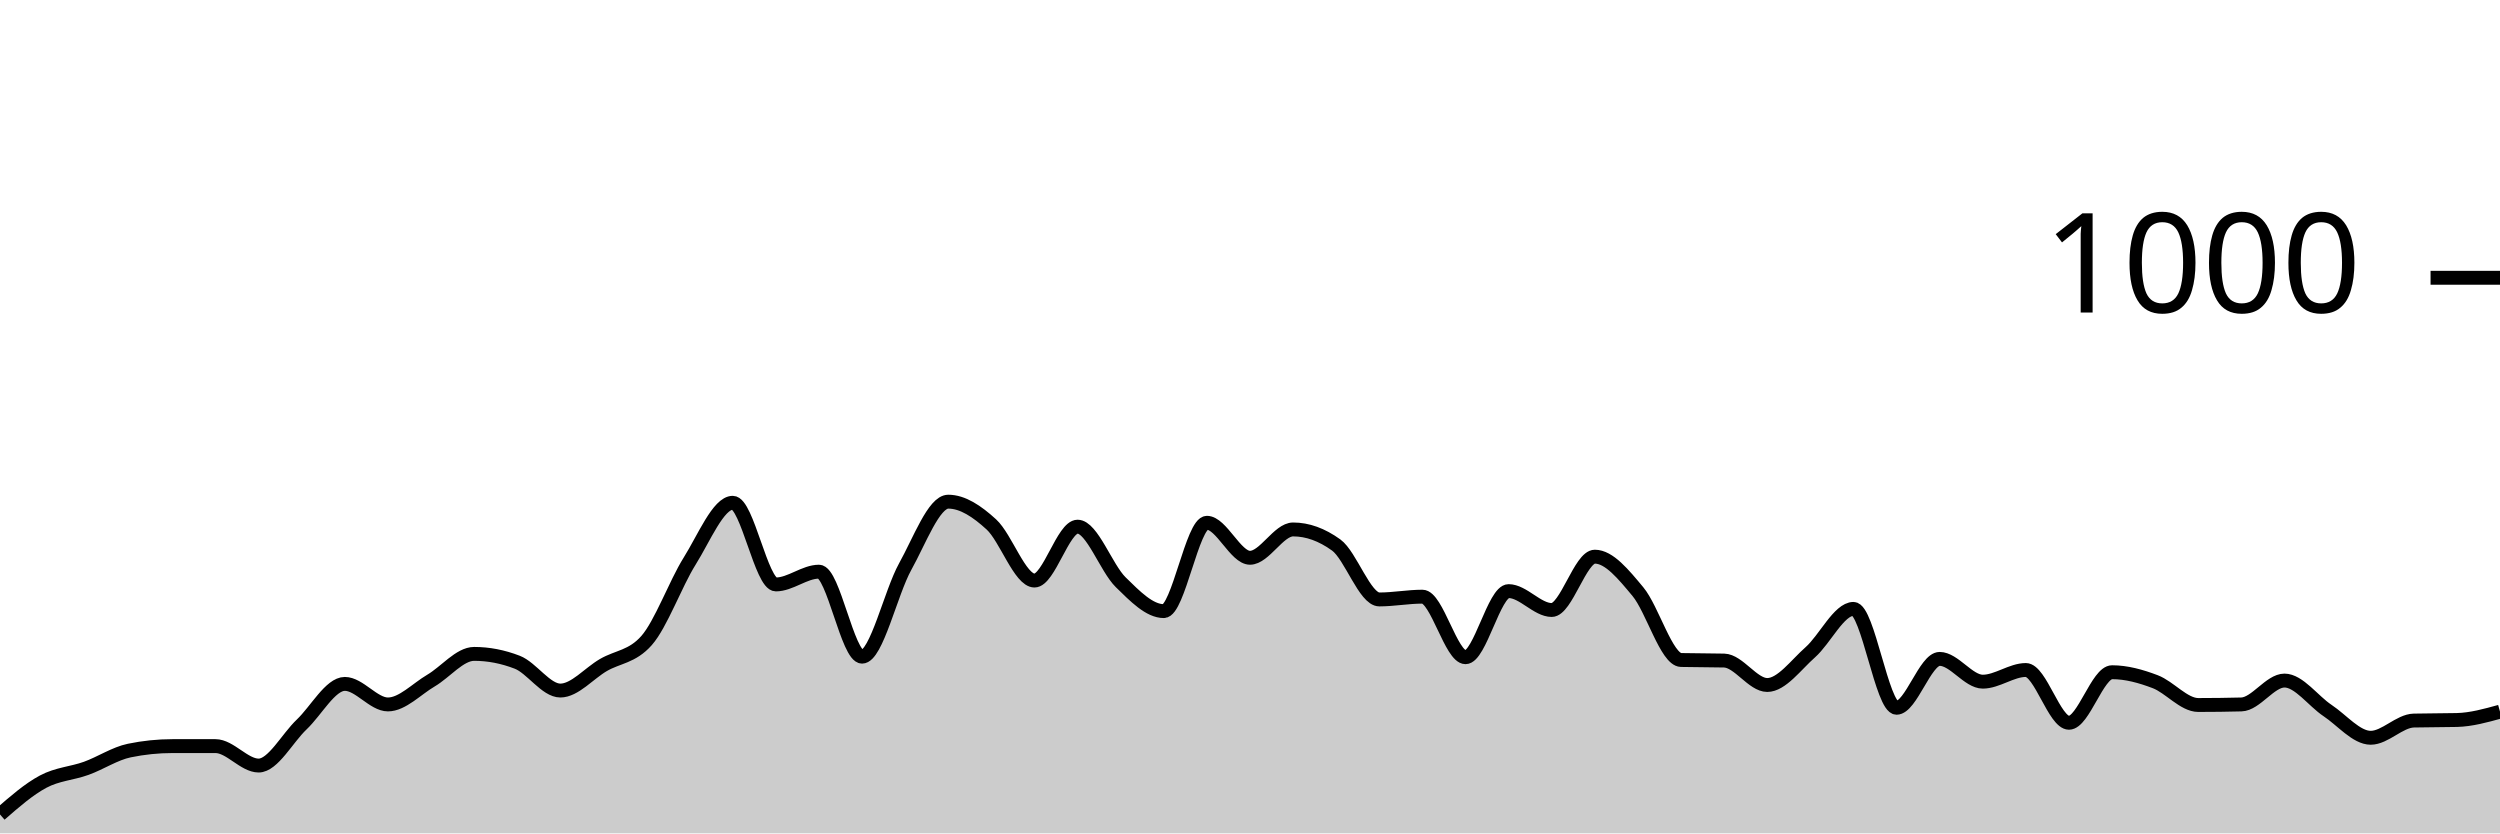
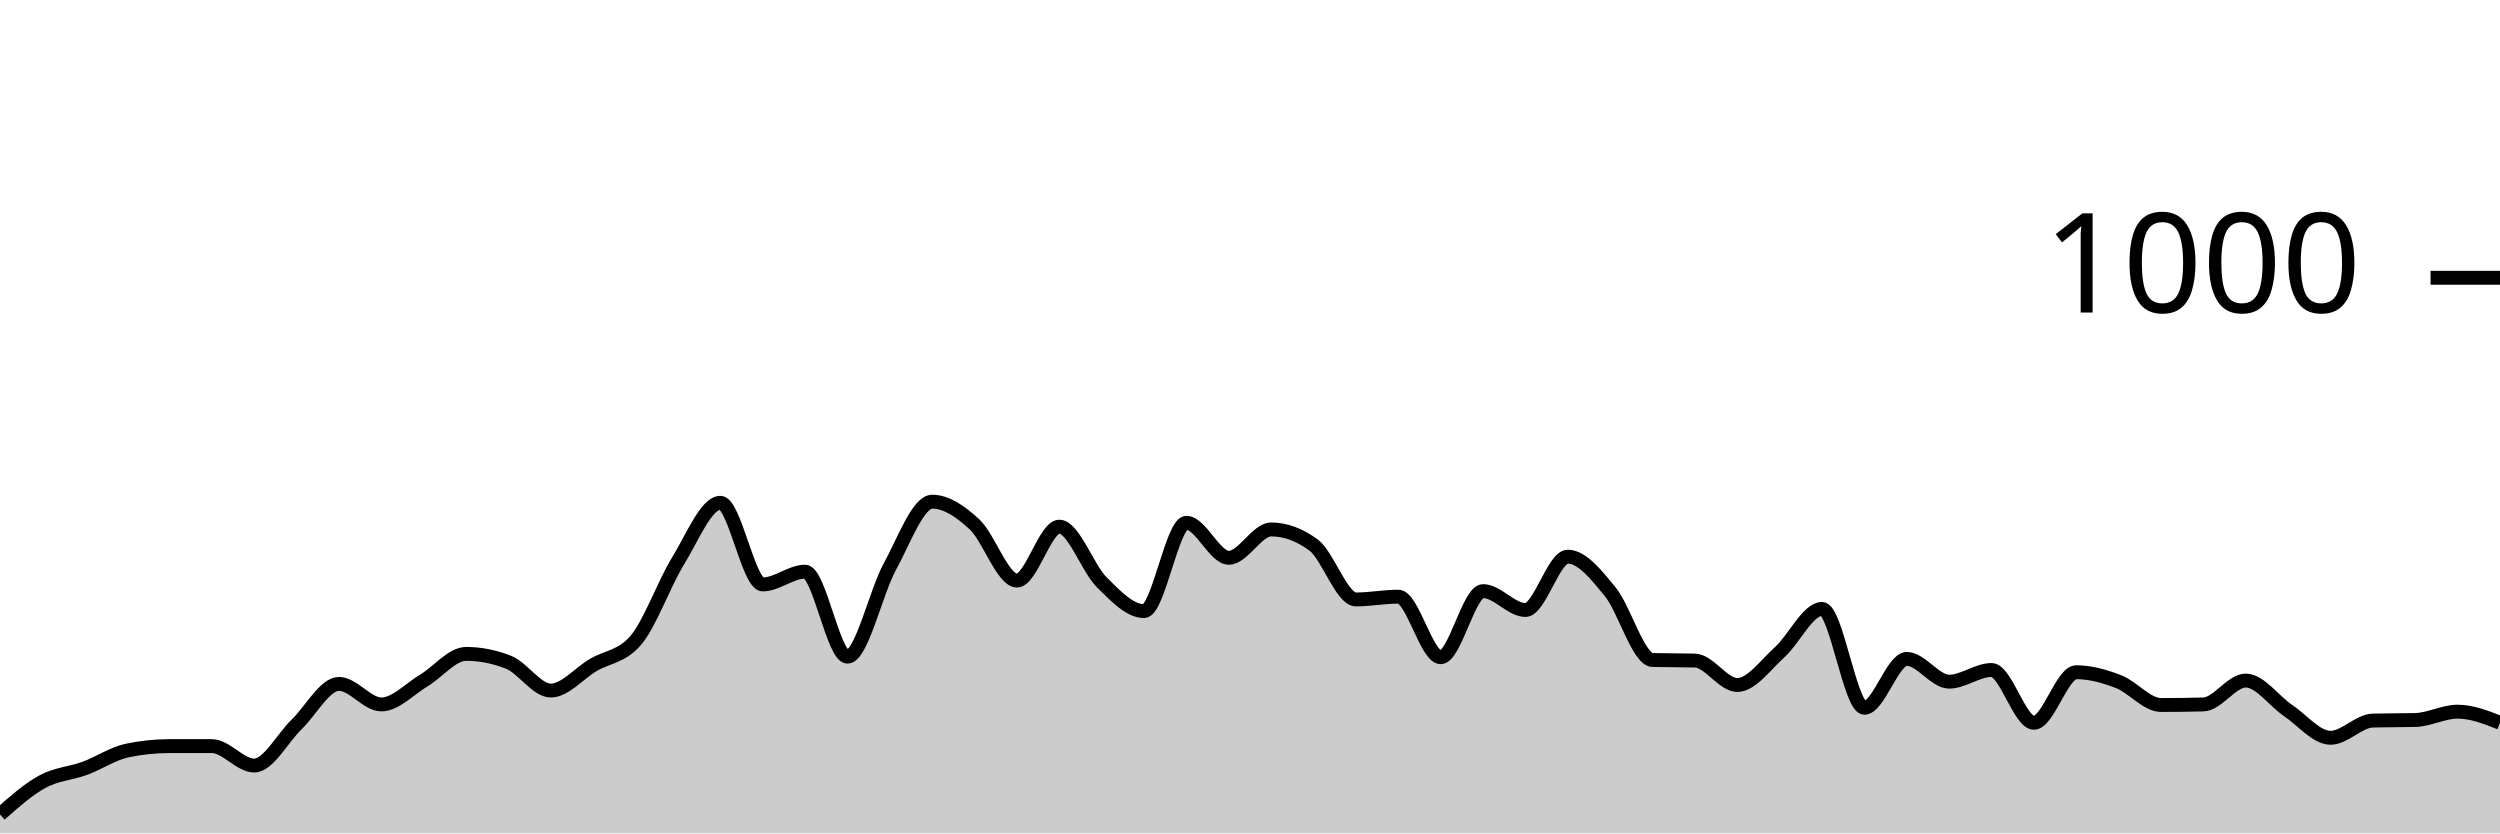
<svg xmlns="http://www.w3.org/2000/svg" viewBox="0 0 180 60">
  <g transform="translate(0,20)">
-     <path class="area" fill="rgba(0, 0, 0, 0.2)" d="M0,38.64C1.034,37.737,2.069,36.833,3.103,36.28C4.138,35.727,5.172,35.693,6.207,35.32C7.241,34.947,8.276,34.253,9.31,34.04C10.345,33.827,11.379,33.72,12.414,33.72C13.448,33.72,14.483,33.72,15.517,33.72C16.552,33.72,17.586,35.12,18.621,35.12C19.655,35.12,20.69,33.14,21.724,32.16C22.759,31.18,23.793,29.24,24.828,29.24C25.862,29.24,26.897,30.72,27.931,30.72C28.966,30.72,30,29.607,31.034,29C32.069,28.393,33.103,27.08,34.138,27.08C35.172,27.08,36.207,27.28,37.241,27.68C38.276,28.08,39.31,29.72,40.345,29.72C41.379,29.72,42.414,28.48,43.448,27.88C44.483,27.28,45.517,27.293,46.552,26.12C47.586,24.947,48.621,22.053,49.655,20.4C50.69,18.747,51.724,16.2,52.759,16.2C53.793,16.2,54.828,22.08,55.862,22.08C56.897,22.08,57.931,21.16,58.966,21.16C60,21.16,61.034,27.28,62.069,27.28C63.103,27.28,64.138,22.66,65.172,20.8C66.207,18.94,67.241,16.12,68.276,16.12C69.31,16.12,70.345,16.813,71.379,17.76C72.414,18.707,73.448,21.8,74.483,21.8C75.517,21.8,76.552,17.92,77.586,17.92C78.621,17.92,79.655,20.907,80.69,21.92C81.724,22.933,82.759,24,83.793,24C84.828,24,85.862,17.64,86.897,17.64C87.931,17.64,88.966,20.16,90,20.16C91.034,20.16,92.069,18.12,93.103,18.12C94.138,18.12,95.172,18.493,96.207,19.24C97.241,19.987,98.276,23.16,99.31,23.16C100.345,23.16,101.379,22.96,102.414,22.96C103.448,22.96,104.483,27.32,105.517,27.32C106.552,27.32,107.586,22.56,108.621,22.56C109.655,22.56,110.69,23.92,111.724,23.92C112.759,23.92,113.793,20.08,114.828,20.08C115.862,20.08,116.897,21.36,117.931,22.6C118.966,23.84,120,27.493,121.034,27.52C122.069,27.547,123.103,27.533,124.138,27.56C125.172,27.587,126.207,29.32,127.241,29.32C128.276,29.32,129.31,27.873,130.345,26.96C131.379,26.047,132.414,23.84,133.448,23.84C134.483,23.84,135.517,30.96,136.552,30.96C137.586,30.96,138.621,27.44,139.655,27.44C140.69,27.44,141.724,29.08,142.759,29.08C143.793,29.08,144.828,28.24,145.862,28.24C146.897,28.24,147.931,32.04,148.966,32.04C150,32.04,151.034,28.4,152.069,28.4C153.103,28.4,154.138,28.687,155.172,29.08C156.207,29.473,157.241,30.76,158.276,30.76C159.31,30.76,160.345,30.747,161.379,30.72C162.414,30.693,163.448,29,164.483,29C165.517,29,166.552,30.473,167.586,31.16C168.621,31.847,169.655,33.12,170.69,33.12C171.724,33.12,172.759,31.907,173.793,31.88C174.828,31.853,175.862,31.867,176.897,31.84C177.931,31.813,178.966,31.527,180,31.24L180,40C178.966,40,177.931,40,176.897,40C175.862,40,174.828,40,173.793,40C172.759,40,171.724,40,170.69,40C169.655,40,168.621,40,167.586,40C166.552,40,165.517,40,164.483,40C163.448,40,162.414,40,161.379,40C160.345,40,159.31,40,158.276,40C157.241,40,156.207,40,155.172,40C154.138,40,153.103,40,152.069,40C151.034,40,150,40,148.966,40C147.931,40,146.897,40,145.862,40C144.828,40,143.793,40,142.759,40C141.724,40,140.69,40,139.655,40C138.621,40,137.586,40,136.552,40C135.517,40,134.483,40,133.448,40C132.414,40,131.379,40,130.345,40C129.31,40,128.276,40,127.241,40C126.207,40,125.172,40,124.138,40C123.103,40,122.069,40,121.034,40C120,40,118.966,40,117.931,40C116.897,40,115.862,40,114.828,40C113.793,40,112.759,40,111.724,40C110.69,40,109.655,40,108.621,40C107.586,40,106.552,40,105.517,40C104.483,40,103.448,40,102.414,40C101.379,40,100.345,40,99.31,40C98.276,40,97.241,40,96.207,40C95.172,40,94.138,40,93.103,40C92.069,40,91.034,40,90,40C88.966,40,87.931,40,86.897,40C85.862,40,84.828,40,83.793,40C82.759,40,81.724,40,80.69,40C79.655,40,78.621,40,77.586,40C76.552,40,75.517,40,74.483,40C73.448,40,72.414,40,71.379,40C70.345,40,69.31,40,68.276,40C67.241,40,66.207,40,65.172,40C64.138,40,63.103,40,62.069,40C61.034,40,60,40,58.966,40C57.931,40,56.897,40,55.862,40C54.828,40,53.793,40,52.759,40C51.724,40,50.69,40,49.655,40C48.621,40,47.586,40,46.552,40C45.517,40,44.483,40,43.448,40C42.414,40,41.379,40,40.345,40C39.31,40,38.276,40,37.241,40C36.207,40,35.172,40,34.138,40C33.103,40,32.069,40,31.034,40C30,40,28.966,40,27.931,40C26.897,40,25.862,40,24.828,40C23.793,40,22.759,40,21.724,40C20.69,40,19.655,40,18.621,40C17.586,40,16.552,40,15.517,40C14.483,40,13.448,40,12.414,40C11.379,40,10.345,40,9.31,40C8.276,40,7.241,40,6.207,40C5.172,40,4.138,40,3.103,40C2.069,40,1.034,40,0,40Z" />
-     <path class="line" stroke="black" fill="none" d="M0,38.64C1.034,37.737,2.069,36.833,3.103,36.28C4.138,35.727,5.172,35.693,6.207,35.32C7.241,34.947,8.276,34.253,9.31,34.04C10.345,33.827,11.379,33.72,12.414,33.72C13.448,33.72,14.483,33.72,15.517,33.72C16.552,33.72,17.586,35.12,18.621,35.12C19.655,35.12,20.69,33.14,21.724,32.16C22.759,31.18,23.793,29.24,24.828,29.24C25.862,29.24,26.897,30.72,27.931,30.72C28.966,30.72,30,29.607,31.034,29C32.069,28.393,33.103,27.08,34.138,27.08C35.172,27.08,36.207,27.28,37.241,27.68C38.276,28.08,39.31,29.72,40.345,29.72C41.379,29.72,42.414,28.48,43.448,27.88C44.483,27.28,45.517,27.293,46.552,26.12C47.586,24.947,48.621,22.053,49.655,20.4C50.69,18.747,51.724,16.2,52.759,16.2C53.793,16.2,54.828,22.08,55.862,22.08C56.897,22.08,57.931,21.16,58.966,21.16C60,21.16,61.034,27.28,62.069,27.28C63.103,27.28,64.138,22.66,65.172,20.8C66.207,18.94,67.241,16.12,68.276,16.12C69.31,16.12,70.345,16.813,71.379,17.76C72.414,18.707,73.448,21.8,74.483,21.8C75.517,21.8,76.552,17.92,77.586,17.92C78.621,17.92,79.655,20.907,80.69,21.92C81.724,22.933,82.759,24,83.793,24C84.828,24,85.862,17.64,86.897,17.64C87.931,17.64,88.966,20.16,90,20.16C91.034,20.16,92.069,18.12,93.103,18.12C94.138,18.12,95.172,18.493,96.207,19.24C97.241,19.987,98.276,23.16,99.31,23.16C100.345,23.16,101.379,22.96,102.414,22.96C103.448,22.96,104.483,27.32,105.517,27.32C106.552,27.32,107.586,22.56,108.621,22.56C109.655,22.56,110.69,23.92,111.724,23.92C112.759,23.92,113.793,20.08,114.828,20.08C115.862,20.08,116.897,21.36,117.931,22.6C118.966,23.84,120,27.493,121.034,27.52C122.069,27.547,123.103,27.533,124.138,27.56C125.172,27.587,126.207,29.32,127.241,29.32C128.276,29.32,129.31,27.873,130.345,26.96C131.379,26.047,132.414,23.84,133.448,23.84C134.483,23.84,135.517,30.96,136.552,30.96C137.586,30.96,138.621,27.44,139.655,27.44C140.69,27.44,141.724,29.08,142.759,29.08C143.793,29.08,144.828,28.24,145.862,28.24C146.897,28.24,147.931,32.04,148.966,32.04C150,32.04,151.034,28.4,152.069,28.4C153.103,28.4,154.138,28.687,155.172,29.08C156.207,29.473,157.241,30.76,158.276,30.76C159.31,30.76,160.345,30.747,161.379,30.72C162.414,30.693,163.448,29,164.483,29C165.517,29,166.552,30.473,167.586,31.16C168.621,31.847,169.655,33.12,170.69,33.12C171.724,33.12,172.759,31.907,173.793,31.88C174.828,31.853,175.862,31.867,176.897,31.84C177.931,31.813,178.966,31.527,180,31.24" />
+     <path class="area" fill="rgba(0, 0, 0, 0.2)" d="M0,38.64C1.017,37.737,2.034,36.833,3.051,36.28C4.068,35.727,5.085,35.693,6.102,35.32C7.119,34.947,8.136,34.253,9.153,34.04C10.169,33.827,11.186,33.72,12.203,33.72C13.22,33.72,14.237,33.72,15.254,33.72C16.271,33.72,17.288,35.12,18.305,35.12C19.322,35.12,20.339,33.14,21.356,32.16C22.373,31.18,23.39,29.24,24.407,29.24C25.424,29.24,26.441,30.72,27.458,30.72C28.475,30.72,29.492,29.607,30.508,29C31.525,28.393,32.542,27.08,33.559,27.08C34.576,27.08,35.593,27.28,36.61,27.68C37.627,28.08,38.644,29.72,39.661,29.72C40.678,29.72,41.695,28.48,42.712,27.88C43.729,27.28,44.746,27.293,45.763,26.12C46.78,24.947,47.797,22.053,48.814,20.4C49.831,18.747,50.847,16.2,51.864,16.2C52.881,16.2,53.898,22.08,54.915,22.08C55.932,22.08,56.949,21.16,57.966,21.16C58.983,21.16,60,27.28,61.017,27.28C62.034,27.28,63.051,22.66,64.068,20.8C65.085,18.94,66.102,16.12,67.119,16.12C68.136,16.12,69.153,16.813,70.169,17.76C71.186,18.707,72.203,21.8,73.22,21.8C74.237,21.8,75.254,17.92,76.271,17.92C77.288,17.92,78.305,20.907,79.322,21.92C80.339,22.933,81.356,24,82.373,24C83.39,24,84.407,17.64,85.424,17.64C86.441,17.64,87.458,20.16,88.475,20.16C89.492,20.16,90.508,18.12,91.525,18.12C92.542,18.12,93.559,18.493,94.576,19.24C95.593,19.987,96.61,23.16,97.627,23.16C98.644,23.16,99.661,22.96,100.678,22.96C101.695,22.96,102.712,27.32,103.729,27.32C104.746,27.32,105.763,22.56,106.78,22.56C107.797,22.56,108.814,23.92,109.831,23.92C110.847,23.92,111.864,20.08,112.881,20.08C113.898,20.08,114.915,21.36,115.932,22.6C116.949,23.84,117.966,27.493,118.983,27.52C120,27.547,121.017,27.533,122.034,27.56C123.051,27.587,124.068,29.32,125.085,29.32C126.102,29.32,127.119,27.873,128.136,26.96C129.153,26.047,130.169,23.84,131.186,23.84C132.203,23.84,133.22,30.96,134.237,30.96C135.254,30.96,136.271,27.44,137.288,27.44C138.305,27.44,139.322,29.08,140.339,29.08C141.356,29.08,142.373,28.24,143.39,28.24C144.407,28.24,145.424,32.04,146.441,32.04C147.458,32.04,148.475,28.4,149.492,28.4C150.508,28.4,151.525,28.687,152.542,29.08C153.559,29.473,154.576,30.76,155.593,30.76C156.61,30.76,157.627,30.747,158.644,30.72C159.661,30.693,160.678,29,161.695,29C162.712,29,163.729,30.473,164.746,31.16C165.763,31.847,166.78,33.12,167.797,33.12C168.814,33.12,169.831,31.907,170.847,31.88C171.864,31.853,172.881,31.867,173.898,31.84C174.915,31.813,175.932,31.24,176.949,31.24C177.966,31.24,178.983,31.64,180,32.04L180,40C178.983,40,177.966,40,176.949,40C175.932,40,174.915,40,173.898,40C172.881,40,171.864,40,170.847,40C169.831,40,168.814,40,167.797,40C166.78,40,165.763,40,164.746,40C163.729,40,162.712,40,161.695,40C160.678,40,159.661,40,158.644,40C157.627,40,156.61,40,155.593,40C154.576,40,153.559,40,152.542,40C151.525,40,150.508,40,149.492,40C148.475,40,147.458,40,146.441,40C145.424,40,144.407,40,143.39,40C142.373,40,141.356,40,140.339,40C139.322,40,138.305,40,137.288,40C136.271,40,135.254,40,134.237,40C133.22,40,132.203,40,131.186,40C130.169,40,129.153,40,128.136,40C127.119,40,126.102,40,125.085,40C124.068,40,123.051,40,122.034,40C121.017,40,120,40,118.983,40C117.966,40,116.949,40,115.932,40C114.915,40,113.898,40,112.881,40C111.864,40,110.847,40,109.831,40C108.814,40,107.797,40,106.78,40C105.763,40,104.746,40,103.729,40C102.712,40,101.695,40,100.678,40C99.661,40,98.644,40,97.627,40C96.61,40,95.593,40,94.576,40C93.559,40,92.542,40,91.525,40C90.508,40,89.492,40,88.475,40C87.458,40,86.441,40,85.424,40C84.407,40,83.39,40,82.373,40C81.356,40,80.339,40,79.322,40C78.305,40,77.288,40,76.271,40C75.254,40,74.237,40,73.22,40C72.203,40,71.186,40,70.169,40C69.153,40,68.136,40,67.119,40C66.102,40,65.085,40,64.068,40C63.051,40,62.034,40,61.017,40C60,40,58.983,40,57.966,40C56.949,40,55.932,40,54.915,40C53.898,40,52.881,40,51.864,40C50.847,40,49.831,40,48.814,40C47.797,40,46.78,40,45.763,40C44.746,40,43.729,40,42.712,40C41.695,40,40.678,40,39.661,40C38.644,40,37.627,40,36.61,40C35.593,40,34.576,40,33.559,40C32.542,40,31.525,40,30.508,40C29.492,40,28.475,40,27.458,40C26.441,40,25.424,40,24.407,40C23.39,40,22.373,40,21.356,40C20.339,40,19.322,40,18.305,40C17.288,40,16.271,40,15.254,40C14.237,40,13.22,40,12.203,40C11.186,40,10.169,40,9.153,40C8.136,40,7.119,40,6.102,40C5.085,40,4.068,40,3.051,40C2.034,40,1.017,40,0,40Z" />
+     <path class="line" stroke="black" fill="none" d="M0,38.64C1.017,37.737,2.034,36.833,3.051,36.28C4.068,35.727,5.085,35.693,6.102,35.32C7.119,34.947,8.136,34.253,9.153,34.04C10.169,33.827,11.186,33.72,12.203,33.72C13.22,33.72,14.237,33.72,15.254,33.72C16.271,33.72,17.288,35.12,18.305,35.12C19.322,35.12,20.339,33.14,21.356,32.16C22.373,31.18,23.39,29.24,24.407,29.24C25.424,29.24,26.441,30.72,27.458,30.72C28.475,30.72,29.492,29.607,30.508,29C31.525,28.393,32.542,27.08,33.559,27.08C34.576,27.08,35.593,27.28,36.61,27.68C37.627,28.08,38.644,29.72,39.661,29.72C40.678,29.72,41.695,28.48,42.712,27.88C43.729,27.28,44.746,27.293,45.763,26.12C46.78,24.947,47.797,22.053,48.814,20.4C49.831,18.747,50.847,16.2,51.864,16.2C52.881,16.2,53.898,22.08,54.915,22.08C55.932,22.08,56.949,21.16,57.966,21.16C58.983,21.16,60,27.28,61.017,27.28C62.034,27.28,63.051,22.66,64.068,20.8C65.085,18.94,66.102,16.12,67.119,16.12C68.136,16.12,69.153,16.813,70.169,17.76C71.186,18.707,72.203,21.8,73.22,21.8C74.237,21.8,75.254,17.92,76.271,17.92C77.288,17.92,78.305,20.907,79.322,21.92C80.339,22.933,81.356,24,82.373,24C83.39,24,84.407,17.64,85.424,17.64C86.441,17.64,87.458,20.16,88.475,20.16C89.492,20.16,90.508,18.12,91.525,18.12C92.542,18.12,93.559,18.493,94.576,19.24C95.593,19.987,96.61,23.16,97.627,23.16C98.644,23.16,99.661,22.96,100.678,22.96C101.695,22.96,102.712,27.32,103.729,27.32C104.746,27.32,105.763,22.56,106.78,22.56C107.797,22.56,108.814,23.92,109.831,23.92C110.847,23.92,111.864,20.08,112.881,20.08C113.898,20.08,114.915,21.36,115.932,22.6C116.949,23.84,117.966,27.493,118.983,27.52C120,27.547,121.017,27.533,122.034,27.56C123.051,27.587,124.068,29.32,125.085,29.32C126.102,29.32,127.119,27.873,128.136,26.96C129.153,26.047,130.169,23.84,131.186,23.84C132.203,23.84,133.22,30.96,134.237,30.96C135.254,30.96,136.271,27.44,137.288,27.44C138.305,27.44,139.322,29.08,140.339,29.08C141.356,29.08,142.373,28.24,143.39,28.24C144.407,28.24,145.424,32.04,146.441,32.04C147.458,32.04,148.475,28.4,149.492,28.4C150.508,28.4,151.525,28.687,152.542,29.08C153.559,29.473,154.576,30.76,155.593,30.76C156.61,30.76,157.627,30.747,158.644,30.72C159.661,30.693,160.678,29,161.695,29C162.712,29,163.729,30.473,164.746,31.16C165.763,31.847,166.78,33.12,167.797,33.12C168.814,33.12,169.831,31.907,170.847,31.88C171.864,31.853,172.881,31.867,173.898,31.84C174.915,31.813,175.932,31.24,176.949,31.24C177.966,31.24,178.983,31.64,180,32.04" />
    <path class="axis-ceiling" stroke-width="1" stroke="black" fill="none" d="M175,0L180,0" />
    <text class="axis-ceiling-label" font-family="sans-serif" text-anchor="end" font-size="10px" x="170" y="2.5">1000</text>
  </g>
</svg>
